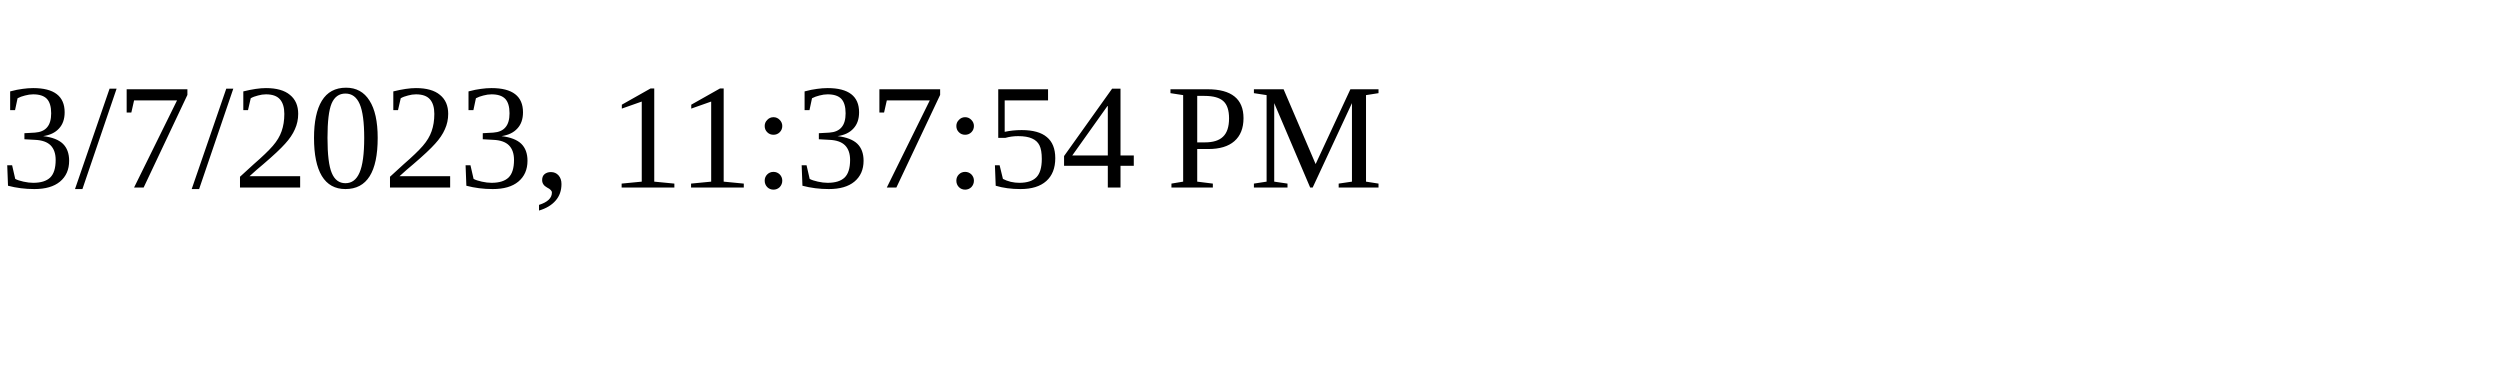
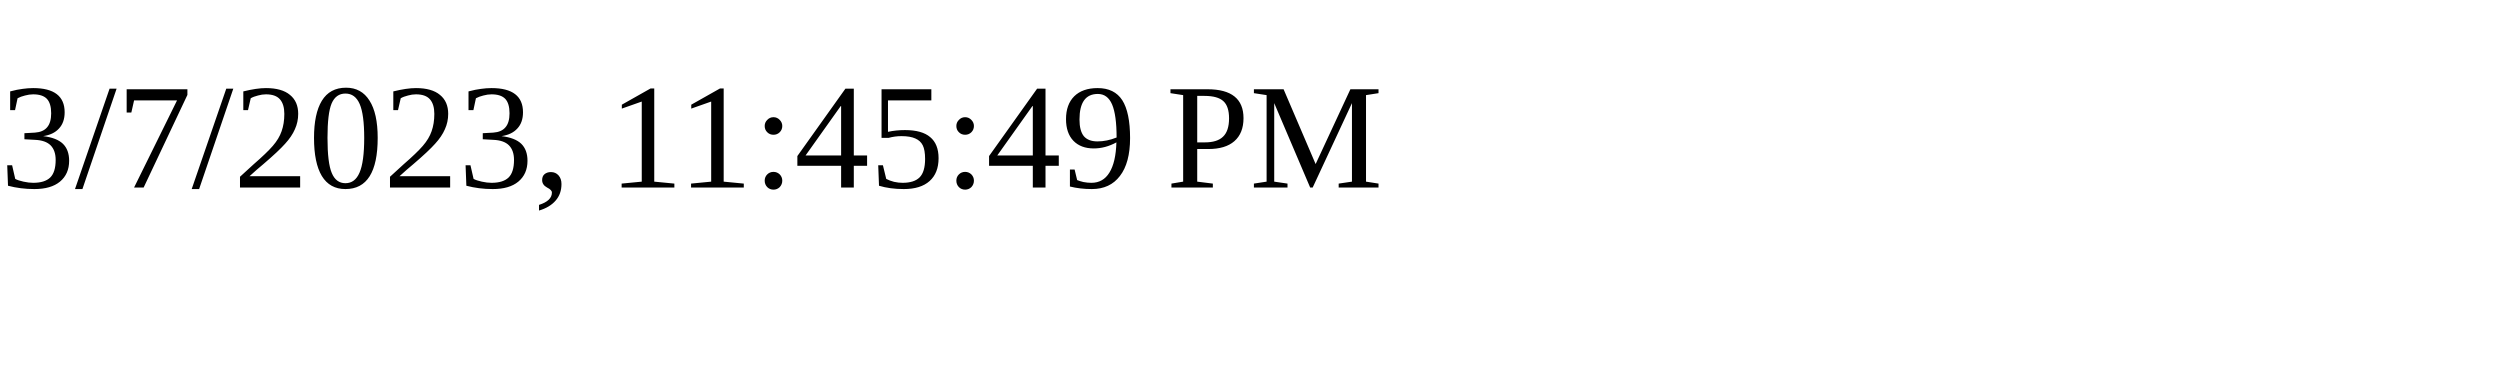
<svg xmlns="http://www.w3.org/2000/svg" height="30" width="200">
-   <text x="0" y="15">3/7/2023, 11:37:54 PM</text>
+   <text x="0" y="15">3/7/2023, 11:45:49 PM</text>
</svg>
